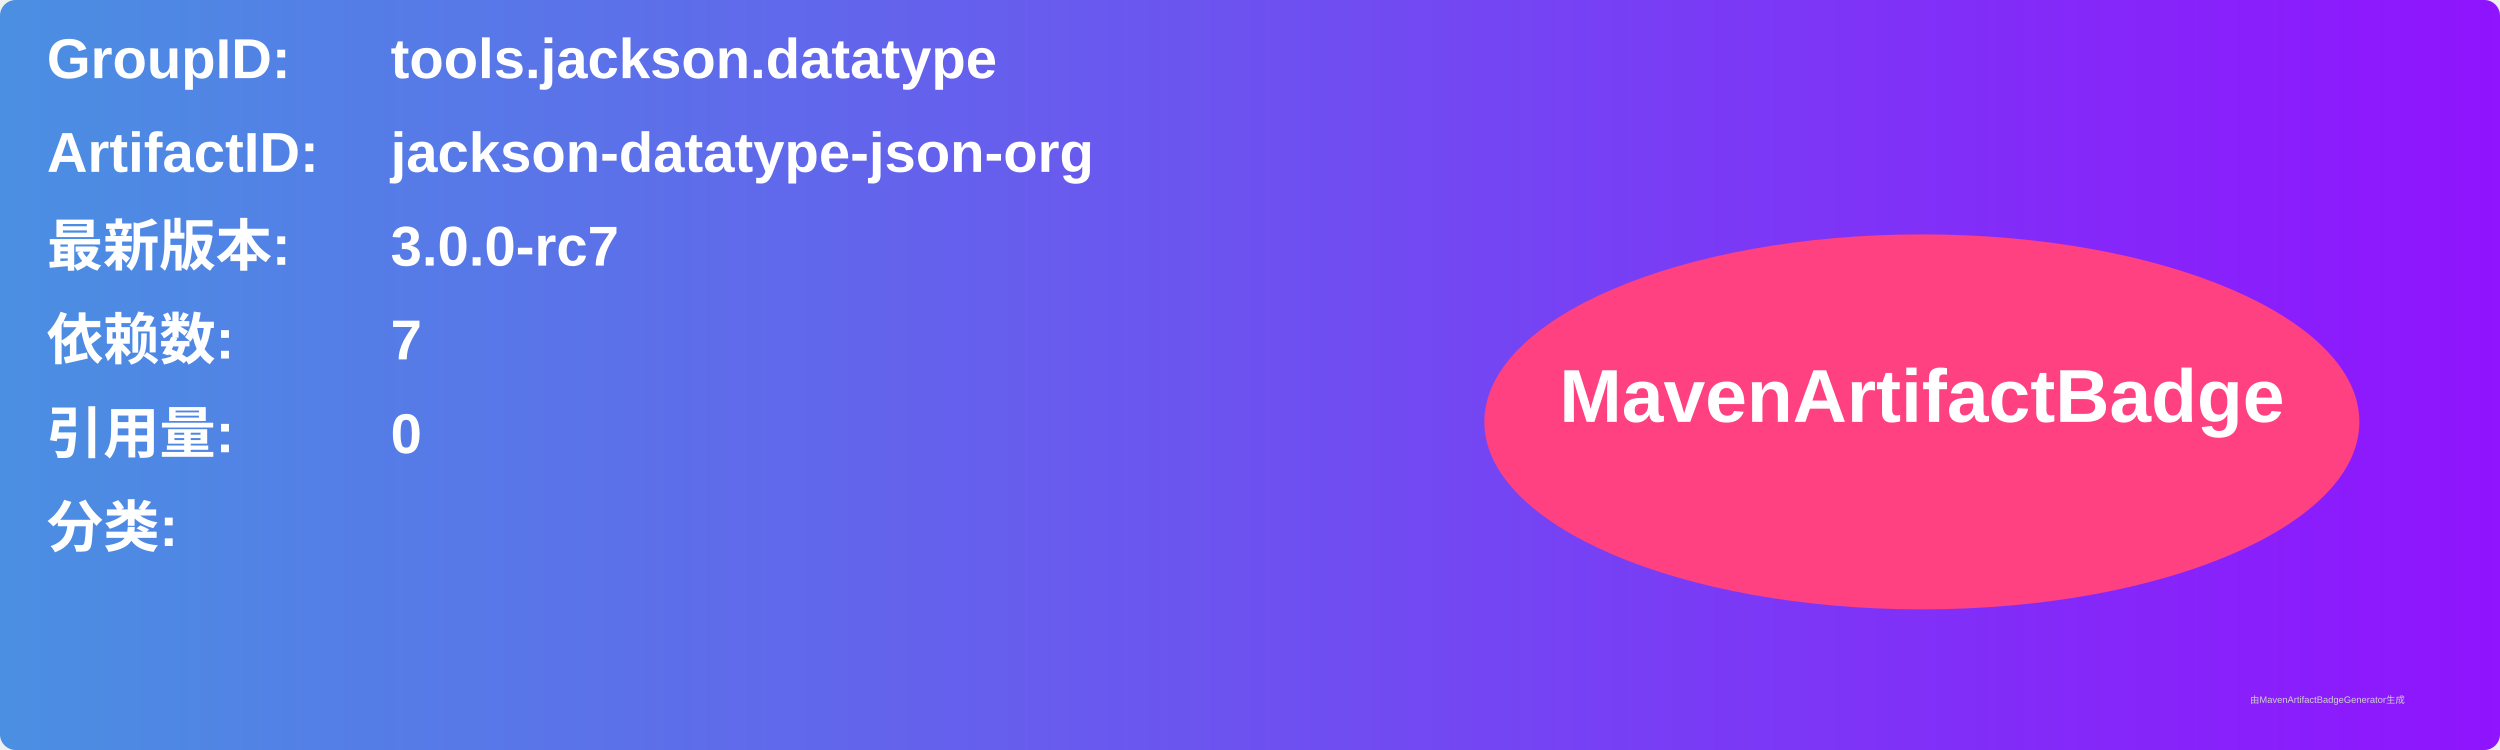
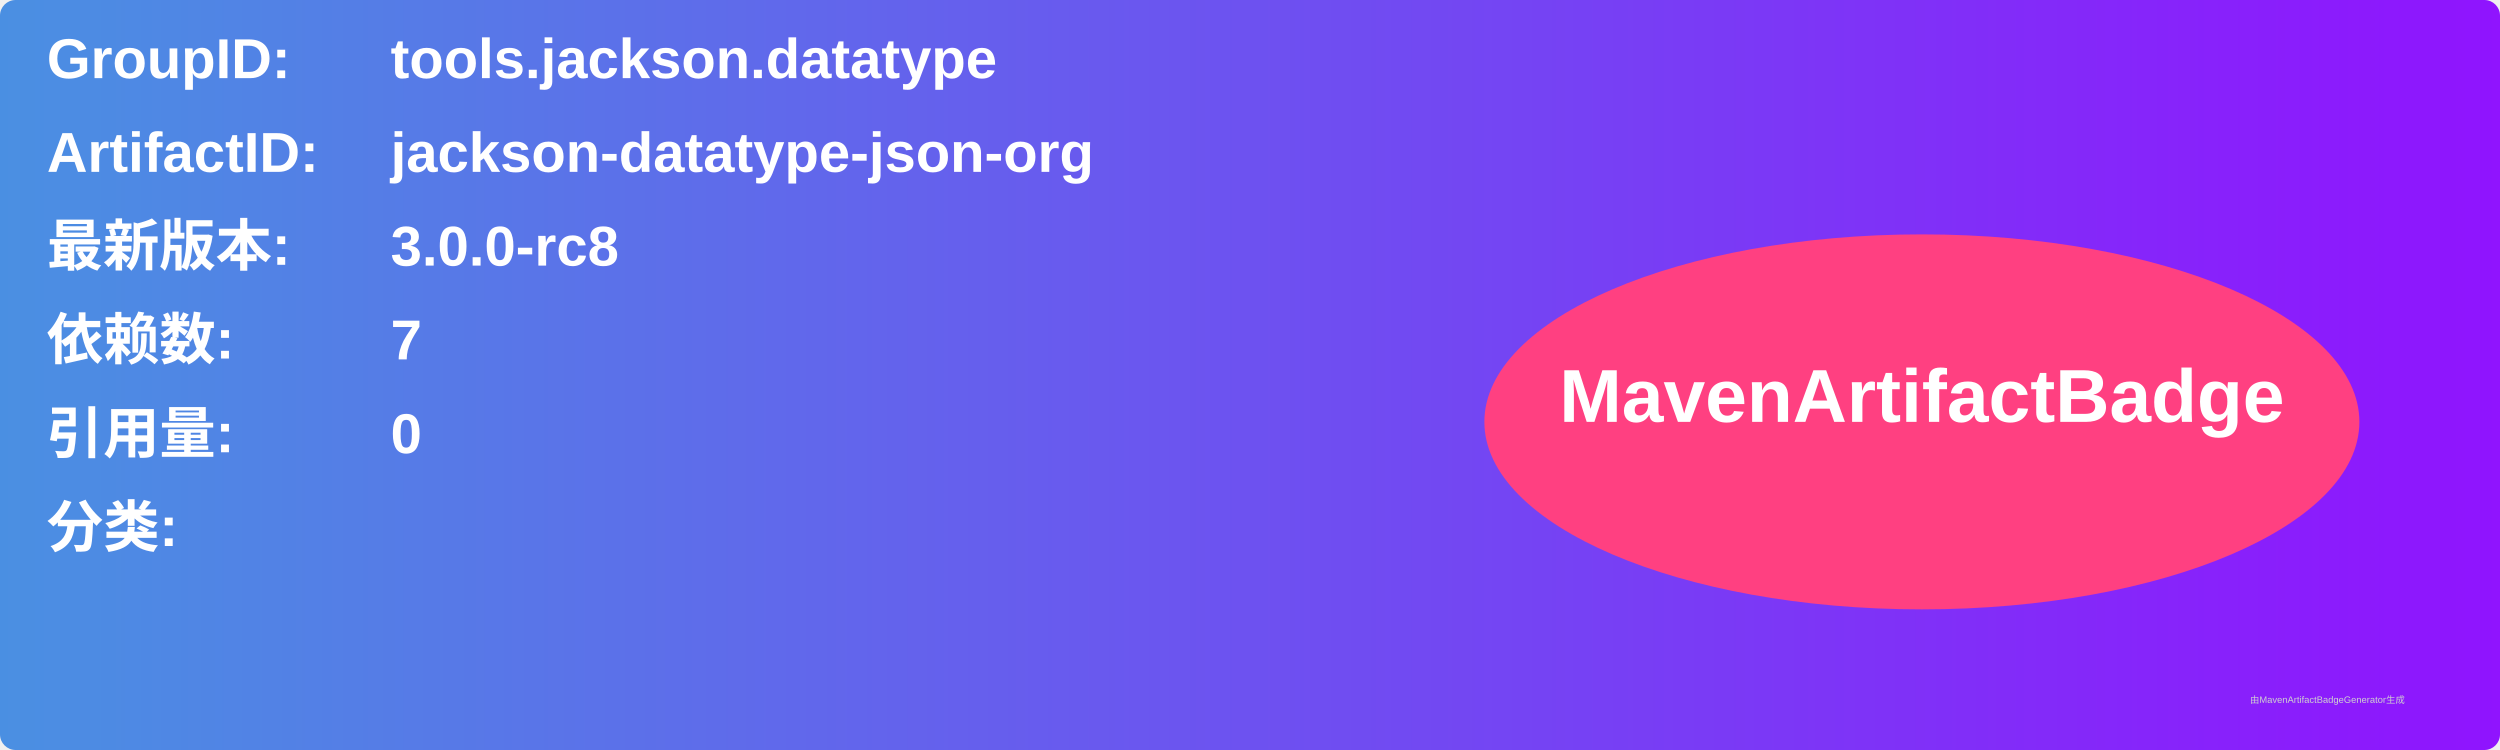
<svg xmlns="http://www.w3.org/2000/svg" width="800" height="240" viewBox="0 0 800 240">
  <linearGradient id="grad" x1="0%" y1="0%" x2="100%" y2="0%">
    <stop offset="0%" stop-color="#4a90e2" />
    <stop offset="100%" stop-color="#9013fe" />
  </linearGradient>
  <rect width="100%" height="100%" rx="5" ry="5" fill="url(#grad)" />
  <g transform="translate(15, 15)">
    <text x="0" y="10" font-family="Arial" font-size="18" fill="white" font-weight="bold" width="260">GroupID:</text>
    <text x="110" y="10" font-family="Arial" font-size="18" fill="white" font-weight="bold" width="460">tools.jackson.datatype</text>
    <text x="0" y="40" font-family="Arial" font-size="18" fill="white" font-weight="bold" width="260">ArtifactID:</text>
    <text x="110" y="40" font-family="Arial" font-size="18" fill="white" font-weight="bold" width="460">jackson-datatype-json-org</text>
    <text x="0" y="70" font-family="Arial" font-size="18" fill="white" font-weight="bold">最新版本:</text>
    <text x="110" y="70" font-family="Arial" font-size="18" fill="white" font-weight="bold">
-       <tspan font-weight="bold">3.0.0-rc7</tspan>
+       <tspan font-weight="bold">3.0.0-rc8</tspan>
    </text>
    <text x="0" y="100" font-family="Arial" font-size="18" fill="white" font-weight="bold">依赖数: </text>
    <text x="110" y="100" font-family="Arial" font-size="18" fill="white">
      <tspan font-weight="bold">7</tspan>
    </text>
    <text x="0" y="130" font-family="Arial" font-size="18" fill="white" font-weight="bold">引用量: </text>
    <text x="110" y="130" font-family="Arial" font-size="18" fill="white">
      <tspan font-weight="bold">0</tspan>
    </text>
    <text x="0" y="160" font-family="Arial" font-size="18" fill="white" font-weight="bold">分类:</text>
    <text x="10" y="190" font-family="Arial" font-size="10" fill="white">
      <tspan font-weight="bold" />
    </text>
    <ellipse cx="600" cy="120" rx="140" ry="60" fill="#ff4081" />
    <text x="600" y="120" text-anchor="middle" font-family="Arial" font-size="24" fill="white" font-weight="bold">MavenArtifactBadge</text>
  </g>
  <text x="720" y="225" font-family="Arial" font-size="3" fill="#d0d0d0">由MavenArtifactBadgeGenerator生成</text>
</svg>
